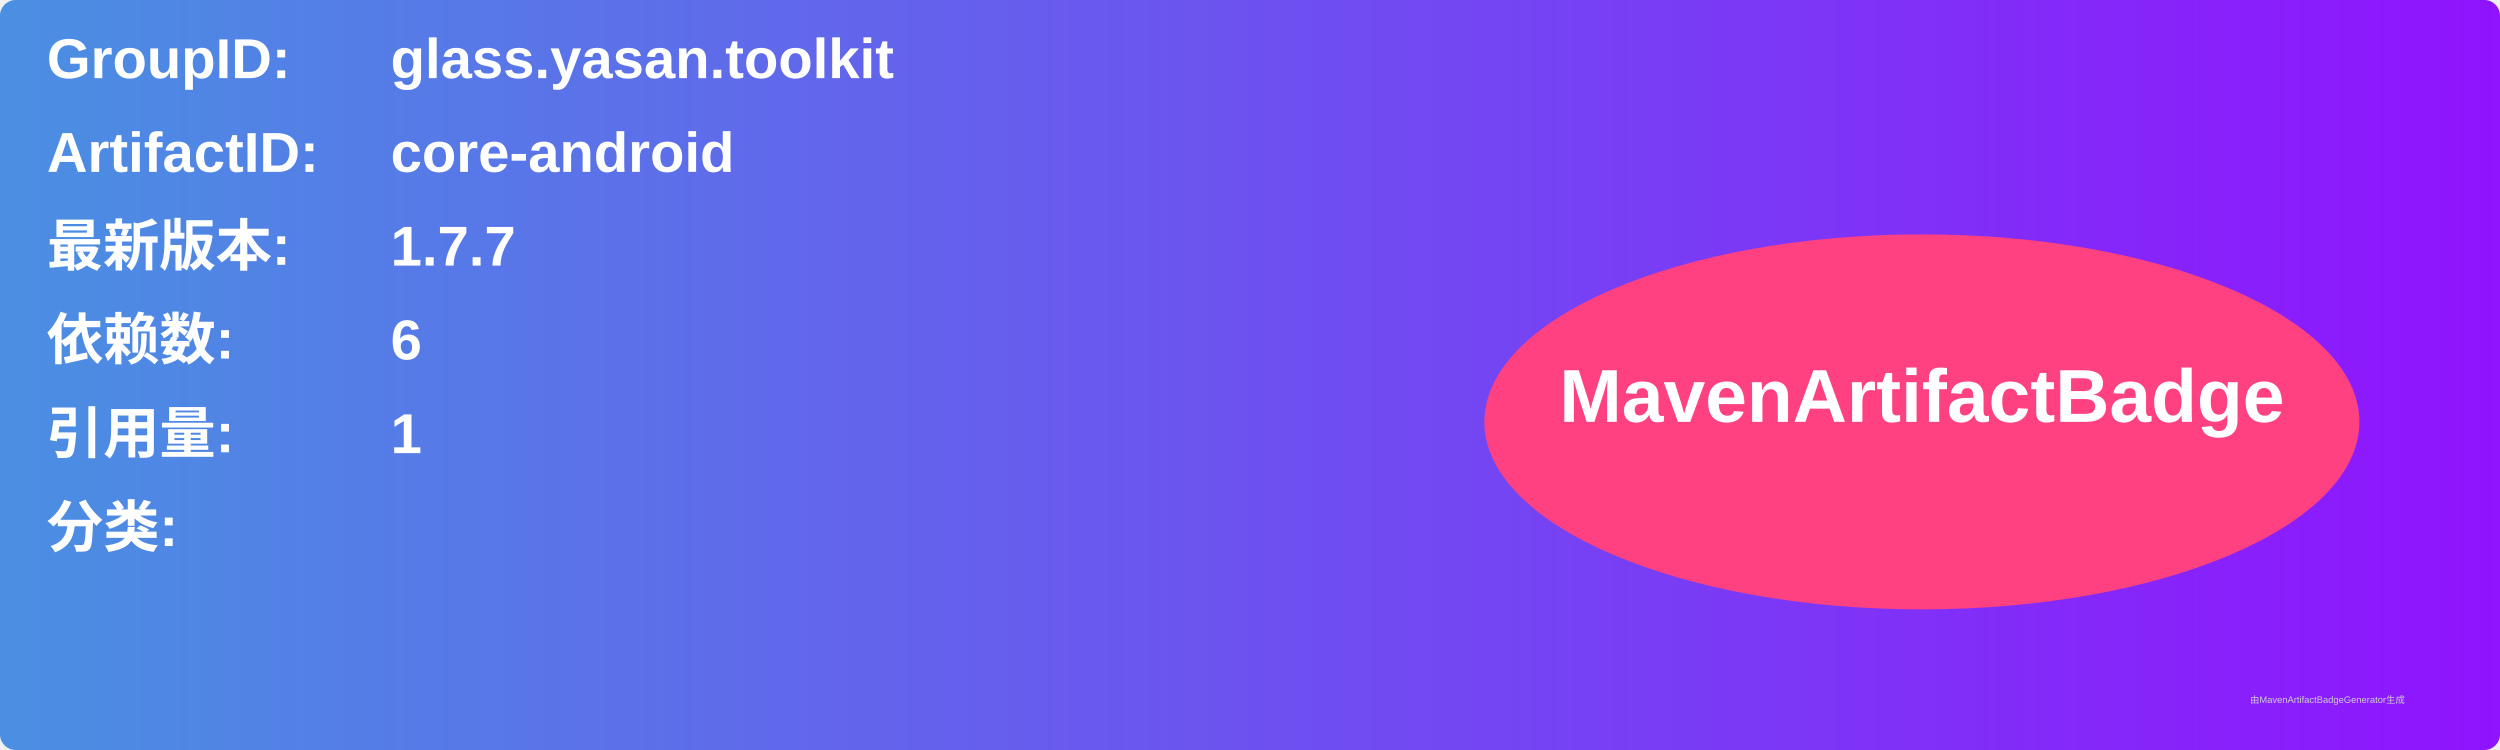
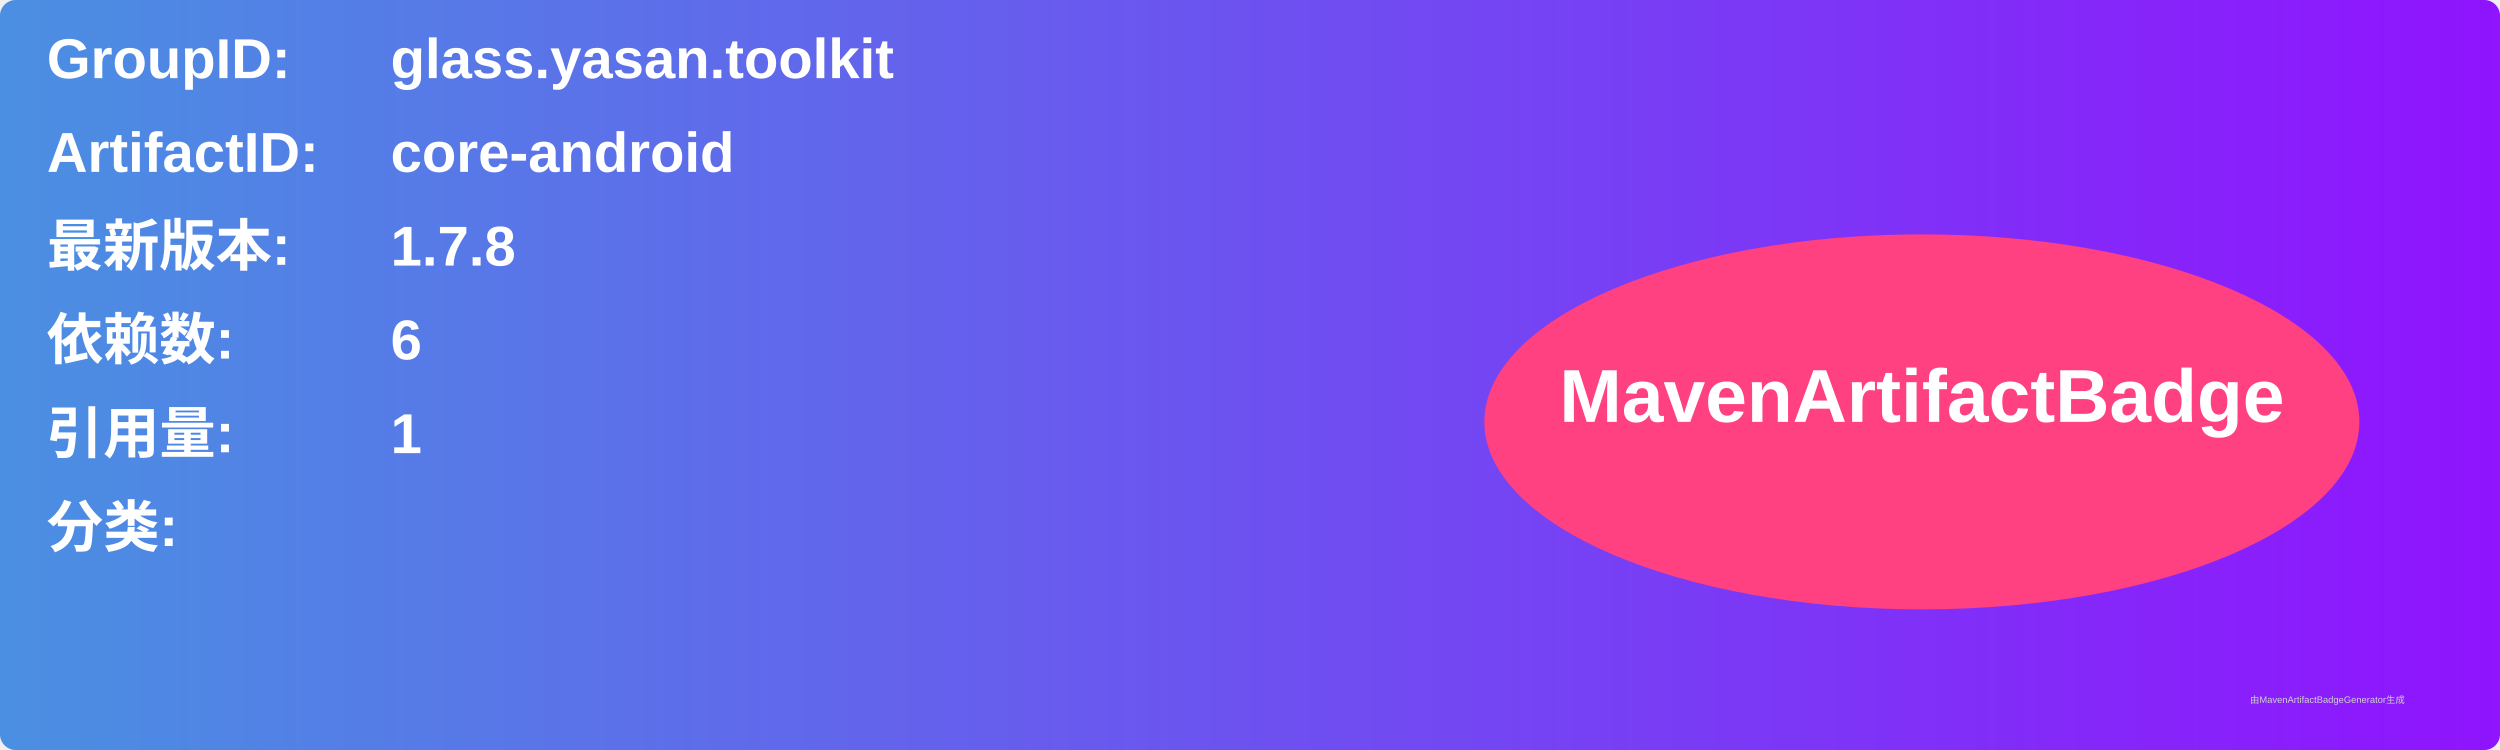
<svg xmlns="http://www.w3.org/2000/svg" width="800" height="240" viewBox="0 0 800 240">
  <linearGradient id="grad" x1="0%" y1="0%" x2="100%" y2="0%">
    <stop offset="0%" stop-color="#4a90e2" />
    <stop offset="100%" stop-color="#9013fe" />
  </linearGradient>
  <rect width="100%" height="100%" rx="5" ry="5" fill="url(#grad)" />
  <g transform="translate(15, 15)">
    <text x="0" y="10" font-family="Arial" font-size="18" fill="white" font-weight="bold" width="260">GroupID:</text>
    <text x="110" y="10" font-family="Arial" font-size="18" fill="white" font-weight="bold" width="460">glass.yasan.toolkit</text>
    <text x="0" y="40" font-family="Arial" font-size="18" fill="white" font-weight="bold" width="260">ArtifactID:</text>
    <text x="110" y="40" font-family="Arial" font-size="18" fill="white" font-weight="bold" width="460">core-android</text>
    <text x="0" y="70" font-family="Arial" font-size="18" fill="white" font-weight="bold">最新版本:</text>
    <text x="110" y="70" font-family="Arial" font-size="18" fill="white" font-weight="bold">
-       <tspan font-weight="bold">1.7.7</tspan>
+       <tspan font-weight="bold">1.7.8</tspan>
    </text>
    <text x="0" y="100" font-family="Arial" font-size="18" fill="white" font-weight="bold">依赖数: </text>
    <text x="110" y="100" font-family="Arial" font-size="18" fill="white">
      <tspan font-weight="bold">6</tspan>
    </text>
    <text x="0" y="130" font-family="Arial" font-size="18" fill="white" font-weight="bold">引用量: </text>
    <text x="110" y="130" font-family="Arial" font-size="18" fill="white">
      <tspan font-weight="bold">1</tspan>
    </text>
    <text x="0" y="160" font-family="Arial" font-size="18" fill="white" font-weight="bold">分类:</text>
    <text x="10" y="190" font-family="Arial" font-size="10" fill="white">
      <tspan font-weight="bold" />
    </text>
    <ellipse cx="600" cy="120" rx="140" ry="60" fill="#ff4081" />
    <text x="600" y="120" text-anchor="middle" font-family="Arial" font-size="24" fill="white" font-weight="bold">MavenArtifactBadge</text>
  </g>
  <text x="720" y="225" font-family="Arial" font-size="3" fill="#d0d0d0">由MavenArtifactBadgeGenerator生成</text>
</svg>
